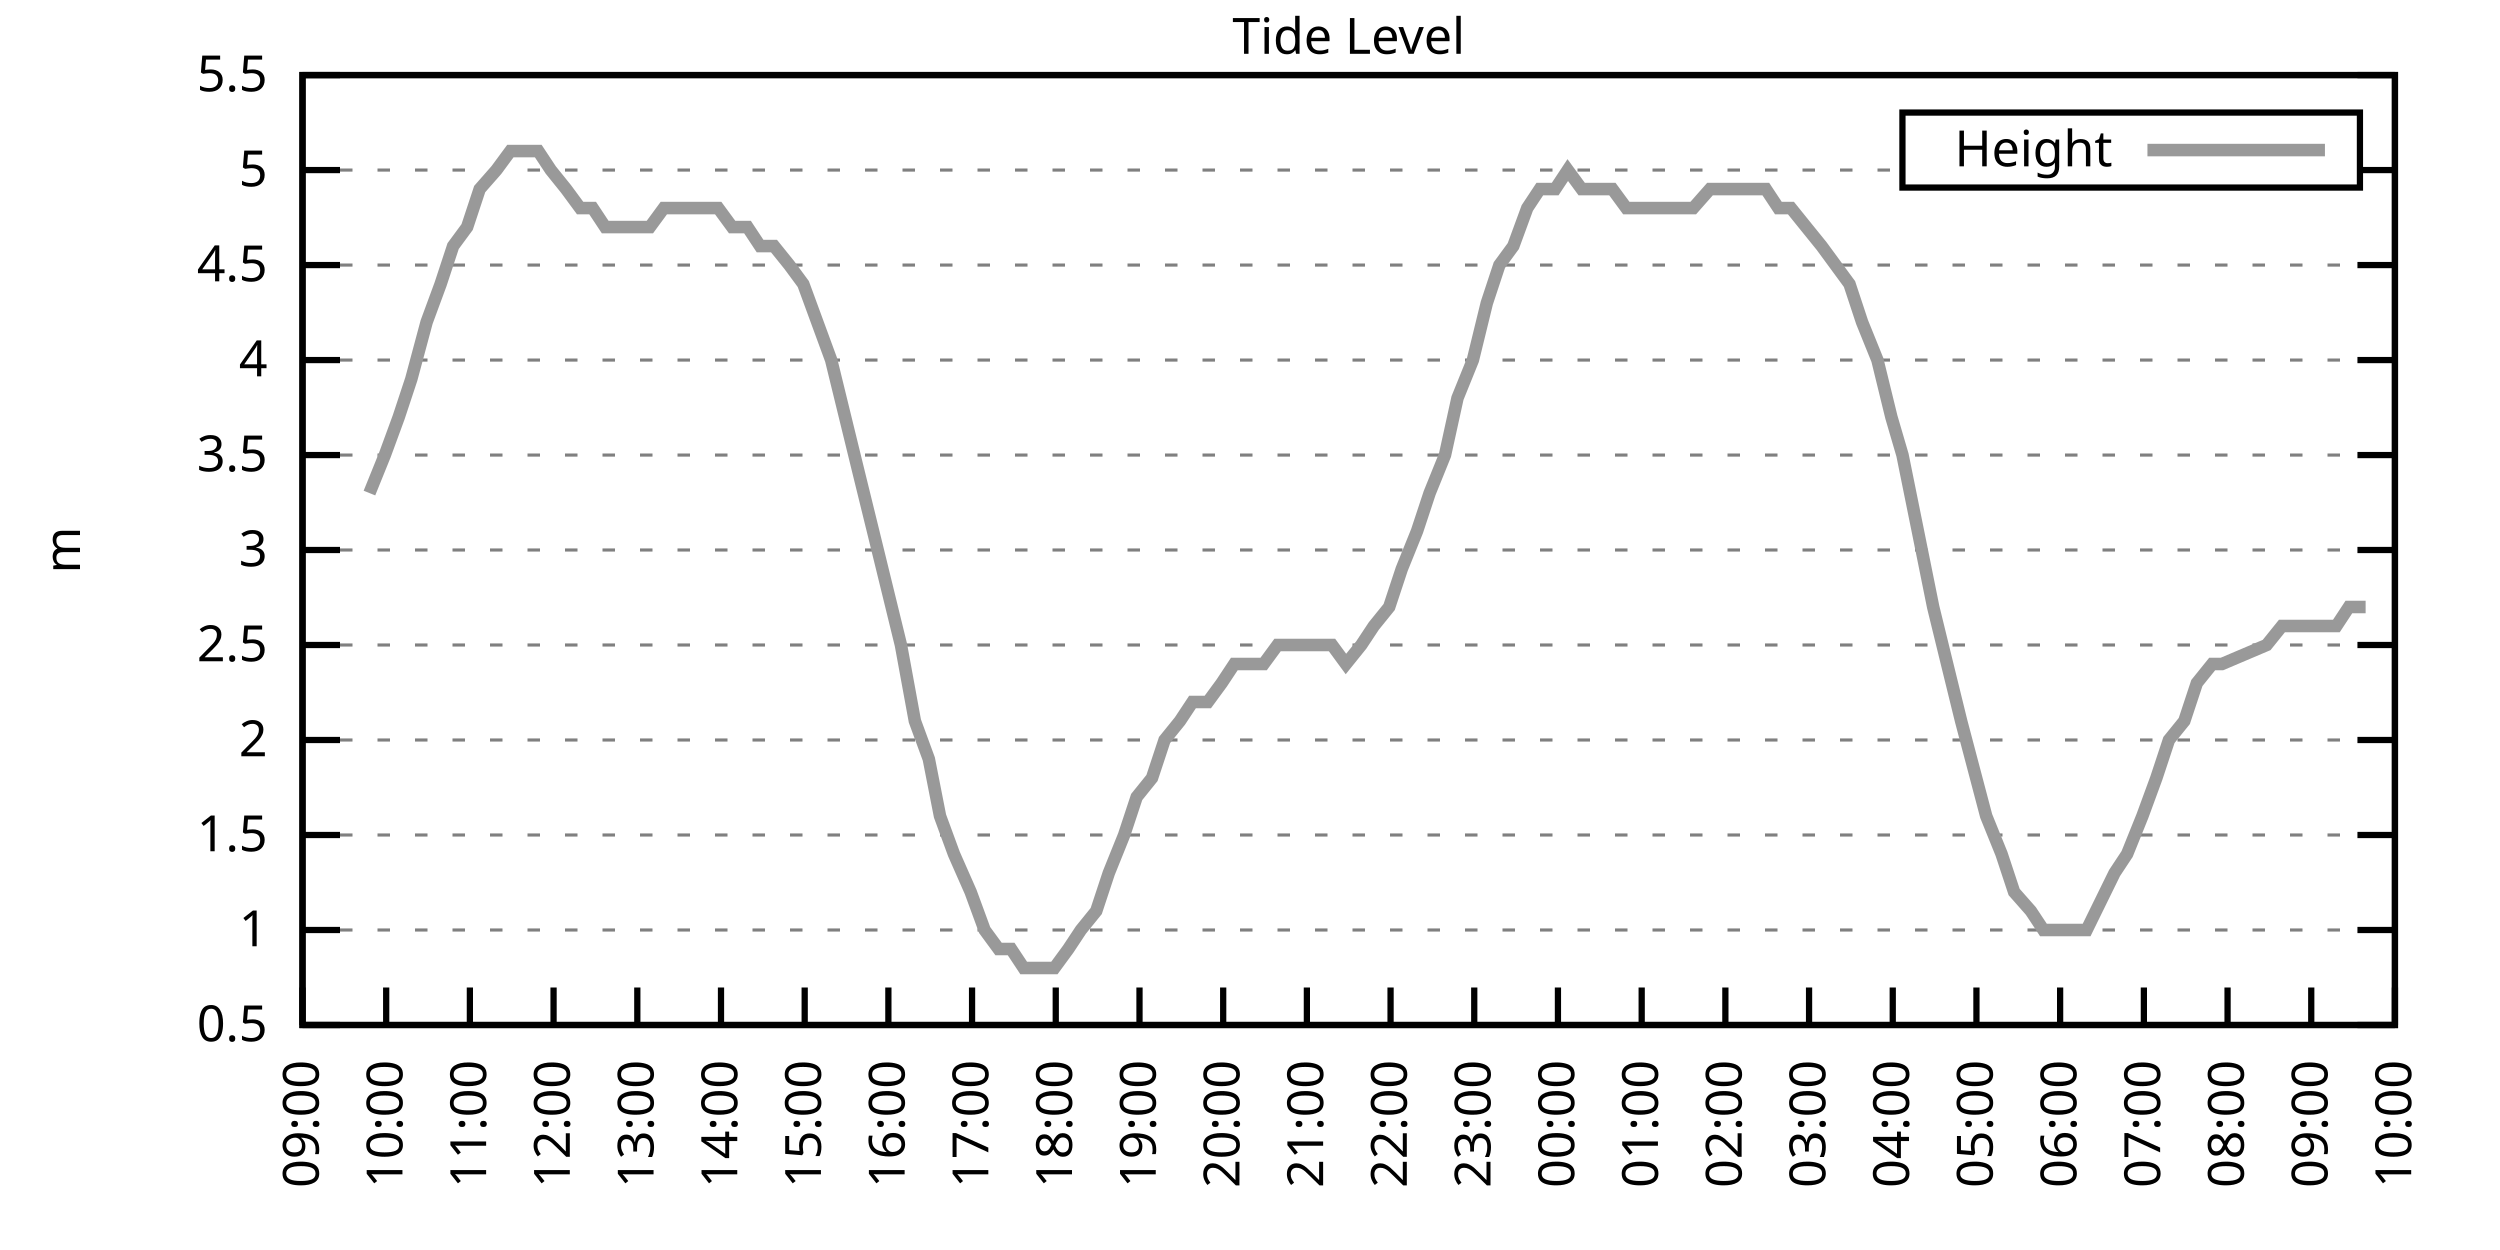
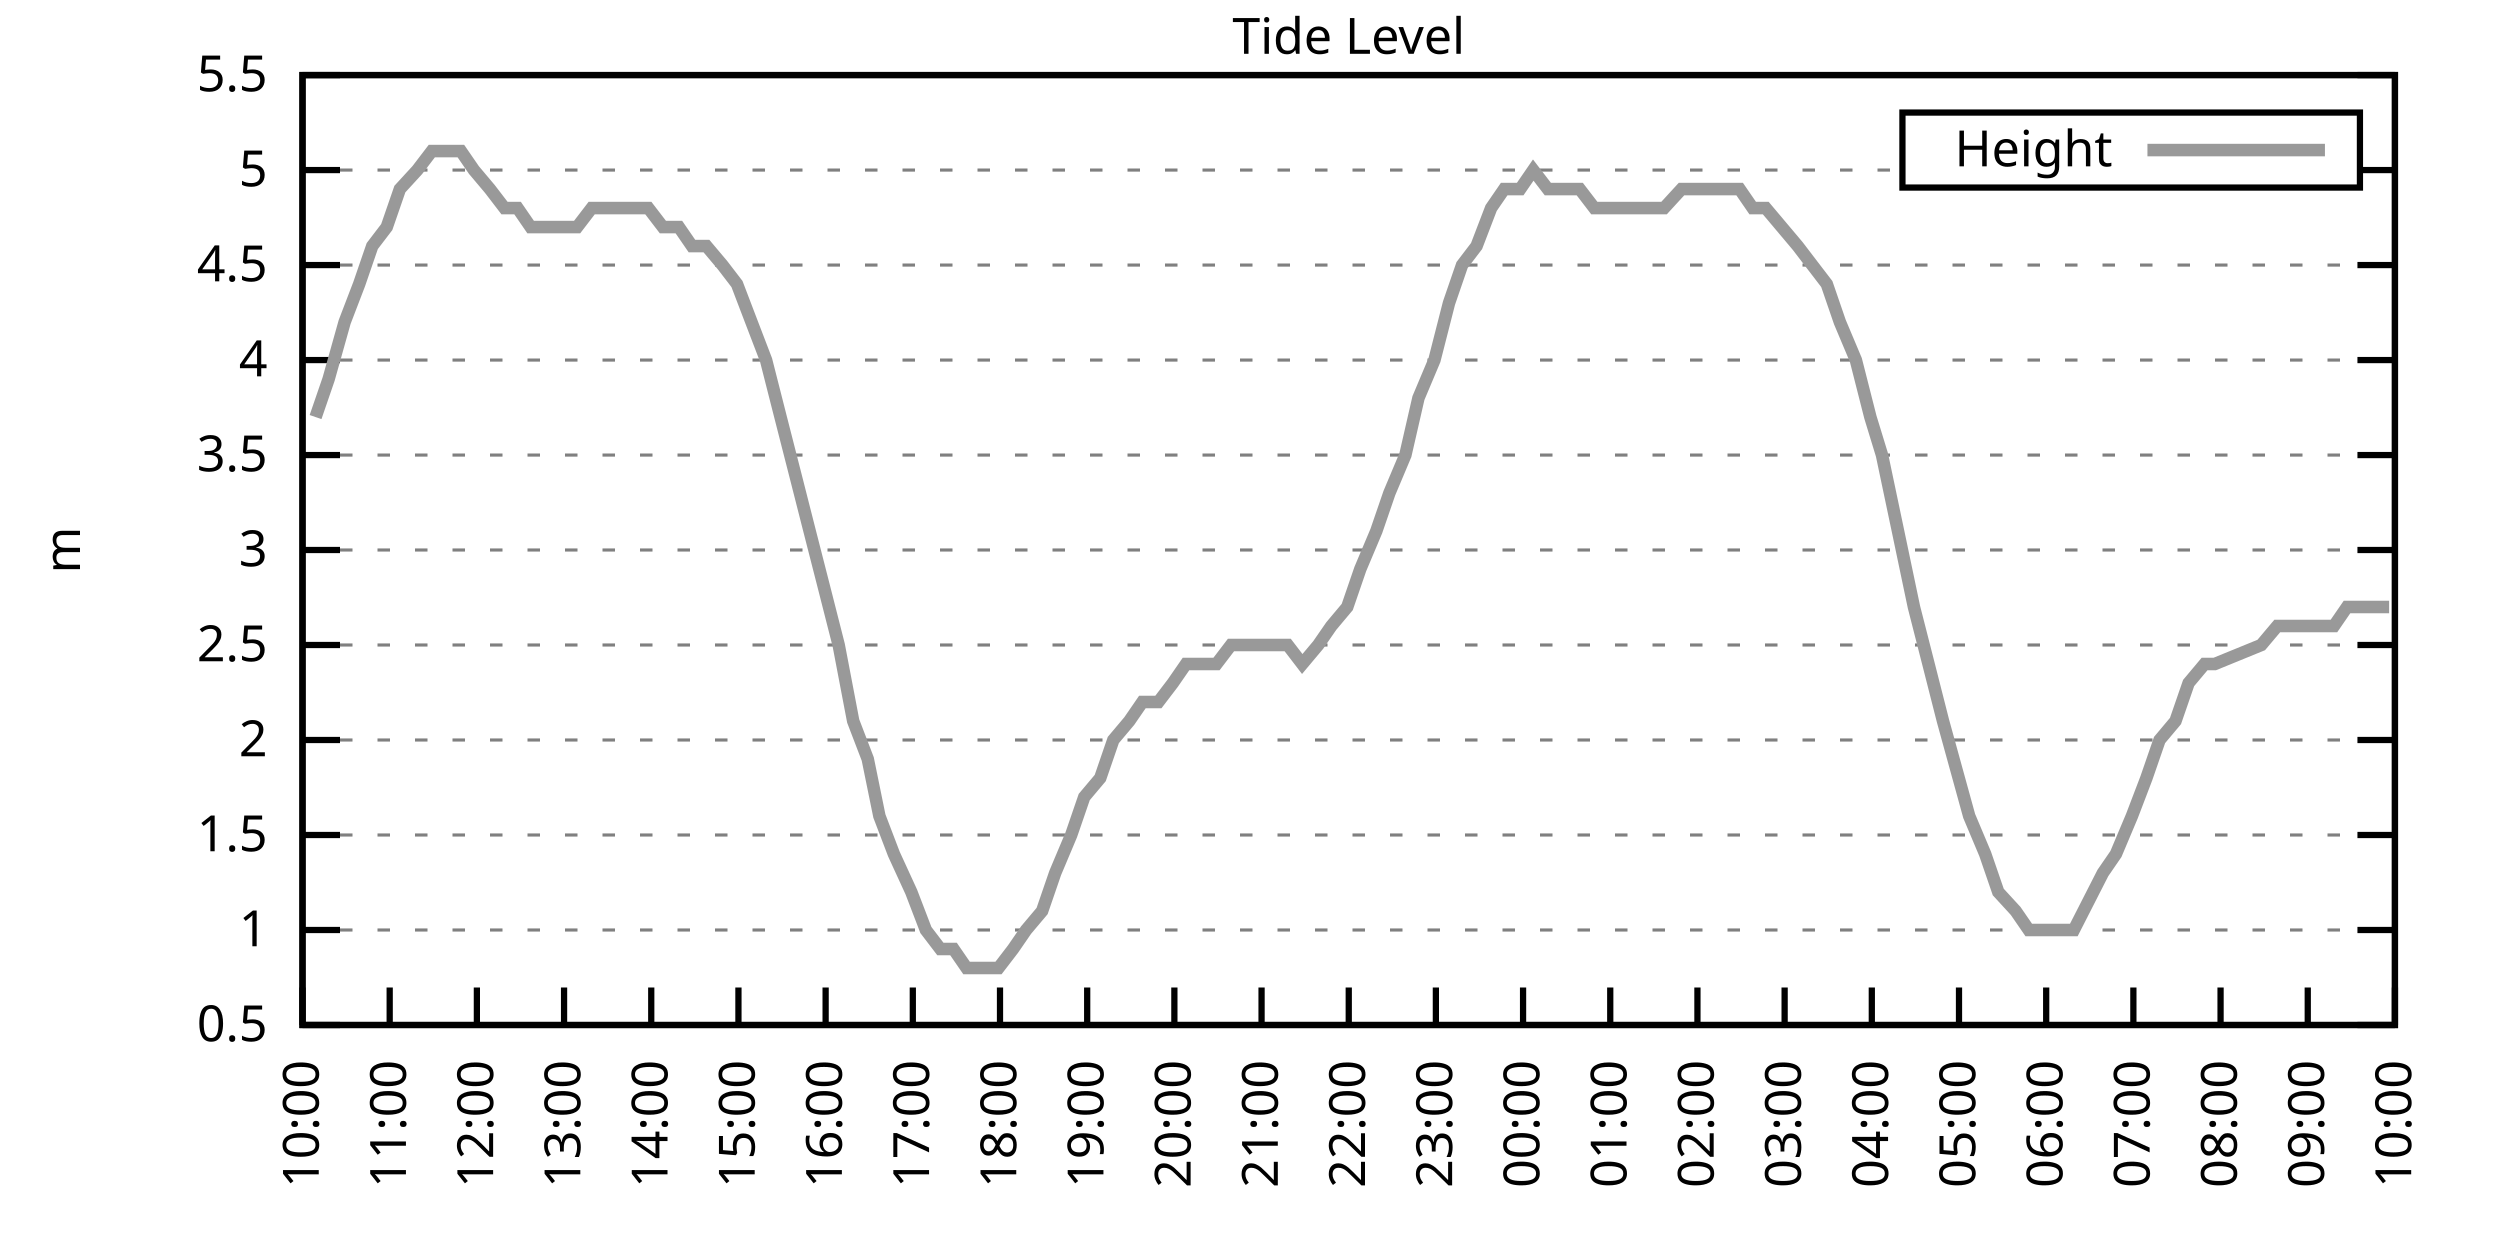
<svg xmlns="http://www.w3.org/2000/svg" xmlns:xlink="http://www.w3.org/1999/xlink" width="400" height="200" viewBox="0 0 400 200">
  <g id="gnuplot_canvas">
    <rect x="0" y="0" width="400" height="200" fill="none" />
    <defs>
      <circle id="gpDot" r="0.5" stroke-width="0.5" stroke="currentColor" />
      <path id="gpPt0" stroke-width="0.333" stroke="currentColor" d="M-1,0 h2 M0,-1 v2" />
      <path id="gpPt1" stroke-width="0.333" stroke="currentColor" d="M-1,-1 L1,1 M1,-1 L-1,1" />
      <path id="gpPt2" stroke-width="0.333" stroke="currentColor" d="M-1,0 L1,0 M0,-1 L0,1 M-1,-1 L1,1 M-1,1 L1,-1" />
      <rect id="gpPt3" stroke-width="0.333" stroke="currentColor" x="-1" y="-1" width="2" height="2" />
      <rect id="gpPt4" stroke-width="0.333" stroke="currentColor" fill="currentColor" x="-1" y="-1" width="2" height="2" />
      <circle id="gpPt5" stroke-width="0.333" stroke="currentColor" cx="0" cy="0" r="1" />
      <use xlink:href="#gpPt5" id="gpPt6" fill="currentColor" stroke="none" />
      <path id="gpPt7" stroke-width="0.333" stroke="currentColor" d="M0,-1.33 L-1.33,0.67 L1.33,0.67 z" />
      <use xlink:href="#gpPt7" id="gpPt8" fill="currentColor" stroke="none" />
      <use xlink:href="#gpPt7" id="gpPt9" stroke="currentColor" transform="rotate(180)" />
      <use xlink:href="#gpPt9" id="gpPt10" fill="currentColor" stroke="none" />
      <use xlink:href="#gpPt3" id="gpPt11" stroke="currentColor" transform="rotate(45)" />
      <use xlink:href="#gpPt11" id="gpPt12" fill="currentColor" stroke="none" />
      <path id="gpPt13" stroke-width="0.333" stroke="currentColor" d="M0,1.330 L1.265,0.411 L0.782,-1.067 L-0.782,-1.076 L-1.265,0.411 z" />
      <use xlink:href="#gpPt13" id="gpPt14" fill="currentColor" stroke="none" />
      <filter id="textbox" filterUnits="objectBoundingBox" x="0" y="0" height="1" width="1">
        <feFlood flood-color="white" flood-opacity="1" result="bgnd" />
        <feComposite in="SourceGraphic" in2="bgnd" operator="atop" />
      </filter>
      <filter id="greybox" filterUnits="objectBoundingBox" x="0" y="0" height="1" width="1">
        <feFlood flood-color="lightgrey" flood-opacity="1" result="grey" />
        <feComposite in="SourceGraphic" in2="grey" operator="atop" />
      </filter>
    </defs>
    <g fill="none" color="white" stroke="currentColor" stroke-width="1.00" stroke-linecap="butt" stroke-linejoin="miter">
</g>
    <g fill="none" color="black" stroke="currentColor" stroke-width="1.00" stroke-linecap="butt" stroke-linejoin="miter">
      <g stroke="none" shape-rendering="crispEdges">
        <polygon fill="rgb(255, 255, 255)" points="48.40,164.00 383.18,164.00 383.18,12.02 48.40,12.02 " />
      </g>
    </g>
    <g fill="none" color="black" stroke="currentColor" stroke-width="1.00" stroke-linecap="butt" stroke-linejoin="miter">
</g>
    <g fill="none" color="black" stroke="black" stroke-width="0.50" stroke-linecap="butt" stroke-linejoin="miter">
</g>
    <g fill="none" color="gray" stroke="currentColor" stroke-width="0.50" stroke-linecap="butt" stroke-linejoin="miter">
      <path stroke="gray" stroke-dasharray="2,4" class="gridline" d="M48.40,164.00 L383.19,164.00  " />
    </g>
    <g fill="none" color="gray" stroke="gray" stroke-width="1.00" stroke-linecap="butt" stroke-linejoin="miter">
</g>
    <g fill="none" color="black" stroke="currentColor" stroke-width="1.00" stroke-linecap="butt" stroke-linejoin="miter">
      <path stroke="black" d="M48.40,164.00 L54.40,164.00 M383.19,164.00 L377.19,164.00  " />
      <g transform="translate(42.80,166.60)" stroke="none" fill="black" font-family="Sans" font-size="8.00" text-anchor="end">
        <text>
          <tspan font-family="Sans"> 0.5</tspan>
        </text>
      </g>
    </g>
    <g fill="none" color="black" stroke="currentColor" stroke-width="1.00" stroke-linecap="butt" stroke-linejoin="miter">
</g>
    <g fill="none" color="black" stroke="black" stroke-width="0.50" stroke-linecap="butt" stroke-linejoin="miter">
</g>
    <g fill="none" color="gray" stroke="currentColor" stroke-width="0.50" stroke-linecap="butt" stroke-linejoin="miter">
      <path stroke="gray" stroke-dasharray="2,4" class="gridline" d="M48.40,148.80 L383.19,148.80  " />
    </g>
    <g fill="none" color="gray" stroke="gray" stroke-width="1.00" stroke-linecap="butt" stroke-linejoin="miter">
</g>
    <g fill="none" color="black" stroke="currentColor" stroke-width="1.00" stroke-linecap="butt" stroke-linejoin="miter">
      <path stroke="black" d="M48.40,148.80 L54.40,148.80 M383.19,148.80 L377.19,148.80  " />
      <g transform="translate(42.80,151.40)" stroke="none" fill="black" font-family="Sans" font-size="8.00" text-anchor="end">
        <text>
          <tspan font-family="Sans"> 1</tspan>
        </text>
      </g>
    </g>
    <g fill="none" color="black" stroke="currentColor" stroke-width="1.00" stroke-linecap="butt" stroke-linejoin="miter">
</g>
    <g fill="none" color="black" stroke="black" stroke-width="0.50" stroke-linecap="butt" stroke-linejoin="miter">
</g>
    <g fill="none" color="gray" stroke="currentColor" stroke-width="0.50" stroke-linecap="butt" stroke-linejoin="miter">
      <path stroke="gray" stroke-dasharray="2,4" class="gridline" d="M48.40,133.60 L383.19,133.60  " />
    </g>
    <g fill="none" color="gray" stroke="gray" stroke-width="1.00" stroke-linecap="butt" stroke-linejoin="miter">
</g>
    <g fill="none" color="black" stroke="currentColor" stroke-width="1.00" stroke-linecap="butt" stroke-linejoin="miter">
      <path stroke="black" d="M48.40,133.60 L54.40,133.60 M383.19,133.60 L377.19,133.60  " />
      <g transform="translate(42.80,136.20)" stroke="none" fill="black" font-family="Sans" font-size="8.00" text-anchor="end">
        <text>
          <tspan font-family="Sans"> 1.5</tspan>
        </text>
      </g>
    </g>
    <g fill="none" color="black" stroke="currentColor" stroke-width="1.00" stroke-linecap="butt" stroke-linejoin="miter">
</g>
    <g fill="none" color="black" stroke="black" stroke-width="0.50" stroke-linecap="butt" stroke-linejoin="miter">
</g>
    <g fill="none" color="gray" stroke="currentColor" stroke-width="0.50" stroke-linecap="butt" stroke-linejoin="miter">
      <path stroke="gray" stroke-dasharray="2,4" class="gridline" d="M48.40,118.40 L383.19,118.40  " />
    </g>
    <g fill="none" color="gray" stroke="gray" stroke-width="1.00" stroke-linecap="butt" stroke-linejoin="miter">
</g>
    <g fill="none" color="black" stroke="currentColor" stroke-width="1.00" stroke-linecap="butt" stroke-linejoin="miter">
      <path stroke="black" d="M48.40,118.40 L54.40,118.40 M383.19,118.40 L377.19,118.40  " />
      <g transform="translate(42.80,121.00)" stroke="none" fill="black" font-family="Sans" font-size="8.00" text-anchor="end">
        <text>
          <tspan font-family="Sans"> 2</tspan>
        </text>
      </g>
    </g>
    <g fill="none" color="black" stroke="currentColor" stroke-width="1.00" stroke-linecap="butt" stroke-linejoin="miter">
</g>
    <g fill="none" color="black" stroke="black" stroke-width="0.50" stroke-linecap="butt" stroke-linejoin="miter">
</g>
    <g fill="none" color="gray" stroke="currentColor" stroke-width="0.50" stroke-linecap="butt" stroke-linejoin="miter">
      <path stroke="gray" stroke-dasharray="2,4" class="gridline" d="M48.40,103.20 L383.19,103.20  " />
    </g>
    <g fill="none" color="gray" stroke="gray" stroke-width="1.00" stroke-linecap="butt" stroke-linejoin="miter">
</g>
    <g fill="none" color="black" stroke="currentColor" stroke-width="1.00" stroke-linecap="butt" stroke-linejoin="miter">
      <path stroke="black" d="M48.40,103.20 L54.40,103.20 M383.19,103.20 L377.19,103.20  " />
      <g transform="translate(42.80,105.80)" stroke="none" fill="black" font-family="Sans" font-size="8.00" text-anchor="end">
        <text>
          <tspan font-family="Sans"> 2.5</tspan>
        </text>
      </g>
    </g>
    <g fill="none" color="black" stroke="currentColor" stroke-width="1.00" stroke-linecap="butt" stroke-linejoin="miter">
</g>
    <g fill="none" color="black" stroke="black" stroke-width="0.50" stroke-linecap="butt" stroke-linejoin="miter">
</g>
    <g fill="none" color="gray" stroke="currentColor" stroke-width="0.50" stroke-linecap="butt" stroke-linejoin="miter">
      <path stroke="gray" stroke-dasharray="2,4" class="gridline" d="M48.40,88.00 L383.19,88.00  " />
    </g>
    <g fill="none" color="gray" stroke="gray" stroke-width="1.00" stroke-linecap="butt" stroke-linejoin="miter">
</g>
    <g fill="none" color="black" stroke="currentColor" stroke-width="1.00" stroke-linecap="butt" stroke-linejoin="miter">
      <path stroke="black" d="M48.40,88.00 L54.40,88.00 M383.19,88.00 L377.19,88.00  " />
      <g transform="translate(42.80,90.60)" stroke="none" fill="black" font-family="Sans" font-size="8.00" text-anchor="end">
        <text>
          <tspan font-family="Sans"> 3</tspan>
        </text>
      </g>
    </g>
    <g fill="none" color="black" stroke="currentColor" stroke-width="1.00" stroke-linecap="butt" stroke-linejoin="miter">
</g>
    <g fill="none" color="black" stroke="black" stroke-width="0.50" stroke-linecap="butt" stroke-linejoin="miter">
</g>
    <g fill="none" color="gray" stroke="currentColor" stroke-width="0.50" stroke-linecap="butt" stroke-linejoin="miter">
      <path stroke="gray" stroke-dasharray="2,4" class="gridline" d="M48.40,72.81 L383.19,72.81  " />
    </g>
    <g fill="none" color="gray" stroke="gray" stroke-width="1.00" stroke-linecap="butt" stroke-linejoin="miter">
</g>
    <g fill="none" color="black" stroke="currentColor" stroke-width="1.00" stroke-linecap="butt" stroke-linejoin="miter">
      <path stroke="black" d="M48.40,72.81 L54.40,72.81 M383.19,72.81 L377.19,72.81  " />
      <g transform="translate(42.80,75.41)" stroke="none" fill="black" font-family="Sans" font-size="8.00" text-anchor="end">
        <text>
          <tspan font-family="Sans"> 3.5</tspan>
        </text>
      </g>
    </g>
    <g fill="none" color="black" stroke="currentColor" stroke-width="1.00" stroke-linecap="butt" stroke-linejoin="miter">
</g>
    <g fill="none" color="black" stroke="black" stroke-width="0.50" stroke-linecap="butt" stroke-linejoin="miter">
</g>
    <g fill="none" color="gray" stroke="currentColor" stroke-width="0.50" stroke-linecap="butt" stroke-linejoin="miter">
      <path stroke="gray" stroke-dasharray="2,4" class="gridline" d="M48.40,57.61 L383.19,57.61  " />
    </g>
    <g fill="none" color="gray" stroke="gray" stroke-width="1.00" stroke-linecap="butt" stroke-linejoin="miter">
</g>
    <g fill="none" color="black" stroke="currentColor" stroke-width="1.00" stroke-linecap="butt" stroke-linejoin="miter">
      <path stroke="black" d="M48.40,57.61 L54.40,57.61 M383.19,57.61 L377.19,57.61  " />
      <g transform="translate(42.80,60.21)" stroke="none" fill="black" font-family="Sans" font-size="8.00" text-anchor="end">
        <text>
          <tspan font-family="Sans"> 4</tspan>
        </text>
      </g>
    </g>
    <g fill="none" color="black" stroke="currentColor" stroke-width="1.00" stroke-linecap="butt" stroke-linejoin="miter">
</g>
    <g fill="none" color="black" stroke="black" stroke-width="0.50" stroke-linecap="butt" stroke-linejoin="miter">
</g>
    <g fill="none" color="gray" stroke="currentColor" stroke-width="0.50" stroke-linecap="butt" stroke-linejoin="miter">
      <path stroke="gray" stroke-dasharray="2,4" class="gridline" d="M48.40,42.41 L383.19,42.41  " />
    </g>
    <g fill="none" color="gray" stroke="gray" stroke-width="1.00" stroke-linecap="butt" stroke-linejoin="miter">
</g>
    <g fill="none" color="black" stroke="currentColor" stroke-width="1.00" stroke-linecap="butt" stroke-linejoin="miter">
      <path stroke="black" d="M48.40,42.41 L54.40,42.41 M383.19,42.41 L377.19,42.41  " />
      <g transform="translate(42.80,45.01)" stroke="none" fill="black" font-family="Sans" font-size="8.00" text-anchor="end">
        <text>
          <tspan font-family="Sans"> 4.5</tspan>
        </text>
      </g>
    </g>
    <g fill="none" color="black" stroke="currentColor" stroke-width="1.00" stroke-linecap="butt" stroke-linejoin="miter">
</g>
    <g fill="none" color="black" stroke="black" stroke-width="0.50" stroke-linecap="butt" stroke-linejoin="miter">
</g>
    <g fill="none" color="gray" stroke="currentColor" stroke-width="0.50" stroke-linecap="butt" stroke-linejoin="miter">
      <path stroke="gray" stroke-dasharray="2,4" class="gridline" d="M48.40,27.21 L304.39,27.21 M377.59,27.21 L383.19,27.21  " />
    </g>
    <g fill="none" color="gray" stroke="gray" stroke-width="1.00" stroke-linecap="butt" stroke-linejoin="miter">
</g>
    <g fill="none" color="black" stroke="currentColor" stroke-width="1.00" stroke-linecap="butt" stroke-linejoin="miter">
      <path stroke="black" d="M48.40,27.21 L54.40,27.21 M383.19,27.21 L377.19,27.21  " />
      <g transform="translate(42.80,29.81)" stroke="none" fill="black" font-family="Sans" font-size="8.00" text-anchor="end">
        <text>
          <tspan font-family="Sans"> 5</tspan>
        </text>
      </g>
    </g>
    <g fill="none" color="black" stroke="currentColor" stroke-width="1.00" stroke-linecap="butt" stroke-linejoin="miter">
</g>
    <g fill="none" color="black" stroke="black" stroke-width="0.50" stroke-linecap="butt" stroke-linejoin="miter">
</g>
    <g fill="none" color="gray" stroke="currentColor" stroke-width="0.50" stroke-linecap="butt" stroke-linejoin="miter">
      <path stroke="gray" stroke-dasharray="2,4" class="gridline" d="M48.40,12.01 L383.19,12.01  " />
    </g>
    <g fill="none" color="gray" stroke="gray" stroke-width="1.00" stroke-linecap="butt" stroke-linejoin="miter">
</g>
    <g fill="none" color="black" stroke="currentColor" stroke-width="1.00" stroke-linecap="butt" stroke-linejoin="miter">
      <path stroke="black" d="M48.40,12.01 L54.40,12.01 M383.19,12.01 L377.19,12.01  " />
      <g transform="translate(42.80,14.61)" stroke="none" fill="black" font-family="Sans" font-size="8.00" text-anchor="end">
        <text>
          <tspan font-family="Sans"> 5.5</tspan>
        </text>
      </g>
    </g>
    <g fill="none" color="black" stroke="currentColor" stroke-width="1.00" stroke-linecap="butt" stroke-linejoin="miter">
      <path stroke="black" d="M48.40,164.00 L48.40,158.00  " />
      <g transform="translate(51.00,169.60) rotate(270.00)" stroke="none" fill="black" font-family="Sans" font-size="8.00" text-anchor="end">
        <text>
-           <tspan font-family="Sans">09:00</tspan>
-         </text>
-       </g>
-     </g>
-     <g fill="none" color="black" stroke="currentColor" stroke-width="1.00" stroke-linecap="butt" stroke-linejoin="miter">
-       <path stroke="black" d="M61.79,164.00 L61.79,158.00  " />
-       <g transform="translate(64.39,169.60) rotate(270.00)" stroke="none" fill="black" font-family="Sans" font-size="8.00" text-anchor="end">
-         <text>
          <tspan font-family="Sans">10:00</tspan>
        </text>
      </g>
    </g>
    <g fill="none" color="black" stroke="currentColor" stroke-width="1.00" stroke-linecap="butt" stroke-linejoin="miter">
-       <path stroke="black" d="M75.18,164.00 L75.18,158.00  " />
-       <g transform="translate(77.78,169.60) rotate(270.00)" stroke="none" fill="black" font-family="Sans" font-size="8.00" text-anchor="end">
+       <path stroke="black" d="M62.35,164.00 L62.35,158.00  " />
+       <g transform="translate(64.95,169.60) rotate(270.00)" stroke="none" fill="black" font-family="Sans" font-size="8.00" text-anchor="end">
        <text>
          <tspan font-family="Sans">11:00</tspan>
        </text>
      </g>
    </g>
    <g fill="none" color="black" stroke="currentColor" stroke-width="1.00" stroke-linecap="butt" stroke-linejoin="miter">
-       <path stroke="black" d="M88.57,164.00 L88.57,158.00  " />
-       <g transform="translate(91.17,169.60) rotate(270.00)" stroke="none" fill="black" font-family="Sans" font-size="8.00" text-anchor="end">
+       <path stroke="black" d="M76.30,164.00 L76.30,158.00  " />
+       <g transform="translate(78.90,169.60) rotate(270.00)" stroke="none" fill="black" font-family="Sans" font-size="8.00" text-anchor="end">
        <text>
          <tspan font-family="Sans">12:00</tspan>
        </text>
      </g>
    </g>
    <g fill="none" color="black" stroke="currentColor" stroke-width="1.00" stroke-linecap="butt" stroke-linejoin="miter">
-       <path stroke="black" d="M101.97,164.00 L101.97,158.00  " />
-       <g transform="translate(104.57,169.60) rotate(270.00)" stroke="none" fill="black" font-family="Sans" font-size="8.00" text-anchor="end">
+       <path stroke="black" d="M90.25,164.00 L90.25,158.00  " />
+       <g transform="translate(92.85,169.60) rotate(270.00)" stroke="none" fill="black" font-family="Sans" font-size="8.00" text-anchor="end">
        <text>
          <tspan font-family="Sans">13:00</tspan>
        </text>
      </g>
    </g>
    <g fill="none" color="black" stroke="currentColor" stroke-width="1.00" stroke-linecap="butt" stroke-linejoin="miter">
-       <path stroke="black" d="M115.36,164.00 L115.36,158.00  " />
-       <g transform="translate(117.96,169.60) rotate(270.00)" stroke="none" fill="black" font-family="Sans" font-size="8.00" text-anchor="end">
+       <path stroke="black" d="M104.20,164.00 L104.20,158.00  " />
+       <g transform="translate(106.80,169.60) rotate(270.00)" stroke="none" fill="black" font-family="Sans" font-size="8.00" text-anchor="end">
        <text>
          <tspan font-family="Sans">14:00</tspan>
        </text>
      </g>
    </g>
    <g fill="none" color="black" stroke="currentColor" stroke-width="1.00" stroke-linecap="butt" stroke-linejoin="miter">
-       <path stroke="black" d="M128.75,164.00 L128.75,158.00  " />
-       <g transform="translate(131.35,169.60) rotate(270.00)" stroke="none" fill="black" font-family="Sans" font-size="8.00" text-anchor="end">
+       <path stroke="black" d="M118.15,164.00 L118.15,158.00  " />
+       <g transform="translate(120.75,169.60) rotate(270.00)" stroke="none" fill="black" font-family="Sans" font-size="8.00" text-anchor="end">
        <text>
          <tspan font-family="Sans">15:00</tspan>
        </text>
      </g>
    </g>
    <g fill="none" color="black" stroke="currentColor" stroke-width="1.00" stroke-linecap="butt" stroke-linejoin="miter">
-       <path stroke="black" d="M142.14,164.00 L142.14,158.00  " />
-       <g transform="translate(144.74,169.60) rotate(270.00)" stroke="none" fill="black" font-family="Sans" font-size="8.00" text-anchor="end">
+       <path stroke="black" d="M132.10,164.00 L132.10,158.00  " />
+       <g transform="translate(134.70,169.60) rotate(270.00)" stroke="none" fill="black" font-family="Sans" font-size="8.00" text-anchor="end">
        <text>
          <tspan font-family="Sans">16:00</tspan>
        </text>
      </g>
    </g>
    <g fill="none" color="black" stroke="currentColor" stroke-width="1.00" stroke-linecap="butt" stroke-linejoin="miter">
-       <path stroke="black" d="M155.53,164.00 L155.53,158.00  " />
-       <g transform="translate(158.13,169.60) rotate(270.00)" stroke="none" fill="black" font-family="Sans" font-size="8.00" text-anchor="end">
+       <path stroke="black" d="M146.05,164.00 L146.05,158.00  " />
+       <g transform="translate(148.65,169.60) rotate(270.00)" stroke="none" fill="black" font-family="Sans" font-size="8.00" text-anchor="end">
        <text>
          <tspan font-family="Sans">17:00</tspan>
        </text>
      </g>
    </g>
    <g fill="none" color="black" stroke="currentColor" stroke-width="1.00" stroke-linecap="butt" stroke-linejoin="miter">
-       <path stroke="black" d="M168.92,164.00 L168.92,158.00  " />
-       <g transform="translate(171.52,169.60) rotate(270.00)" stroke="none" fill="black" font-family="Sans" font-size="8.00" text-anchor="end">
+       <path stroke="black" d="M160.00,164.00 L160.00,158.00  " />
+       <g transform="translate(162.60,169.60) rotate(270.00)" stroke="none" fill="black" font-family="Sans" font-size="8.00" text-anchor="end">
        <text>
          <tspan font-family="Sans">18:00</tspan>
        </text>
      </g>
    </g>
    <g fill="none" color="black" stroke="currentColor" stroke-width="1.00" stroke-linecap="butt" stroke-linejoin="miter">
-       <path stroke="black" d="M182.32,164.00 L182.32,158.00  " />
-       <g transform="translate(184.92,169.60) rotate(270.00)" stroke="none" fill="black" font-family="Sans" font-size="8.00" text-anchor="end">
+       <path stroke="black" d="M173.95,164.00 L173.95,158.00  " />
+       <g transform="translate(176.55,169.60) rotate(270.00)" stroke="none" fill="black" font-family="Sans" font-size="8.00" text-anchor="end">
        <text>
          <tspan font-family="Sans">19:00</tspan>
        </text>
      </g>
    </g>
    <g fill="none" color="black" stroke="currentColor" stroke-width="1.00" stroke-linecap="butt" stroke-linejoin="miter">
-       <path stroke="black" d="M195.71,164.00 L195.71,158.00  " />
-       <g transform="translate(198.31,169.60) rotate(270.00)" stroke="none" fill="black" font-family="Sans" font-size="8.00" text-anchor="end">
+       <path stroke="black" d="M187.90,164.00 L187.90,158.00  " />
+       <g transform="translate(190.50,169.60) rotate(270.00)" stroke="none" fill="black" font-family="Sans" font-size="8.00" text-anchor="end">
        <text>
          <tspan font-family="Sans">20:00</tspan>
        </text>
      </g>
    </g>
    <g fill="none" color="black" stroke="currentColor" stroke-width="1.00" stroke-linecap="butt" stroke-linejoin="miter">
-       <path stroke="black" d="M209.10,164.00 L209.10,158.00  " />
-       <g transform="translate(211.70,169.60) rotate(270.00)" stroke="none" fill="black" font-family="Sans" font-size="8.00" text-anchor="end">
+       <path stroke="black" d="M201.85,164.00 L201.85,158.00  " />
+       <g transform="translate(204.45,169.60) rotate(270.00)" stroke="none" fill="black" font-family="Sans" font-size="8.00" text-anchor="end">
        <text>
          <tspan font-family="Sans">21:00</tspan>
        </text>
      </g>
    </g>
    <g fill="none" color="black" stroke="currentColor" stroke-width="1.00" stroke-linecap="butt" stroke-linejoin="miter">
-       <path stroke="black" d="M222.49,164.00 L222.49,158.00  " />
-       <g transform="translate(225.09,169.60) rotate(270.00)" stroke="none" fill="black" font-family="Sans" font-size="8.00" text-anchor="end">
+       <path stroke="black" d="M215.80,164.00 L215.80,158.00  " />
+       <g transform="translate(218.40,169.60) rotate(270.00)" stroke="none" fill="black" font-family="Sans" font-size="8.00" text-anchor="end">
        <text>
          <tspan font-family="Sans">22:00</tspan>
        </text>
      </g>
    </g>
    <g fill="none" color="black" stroke="currentColor" stroke-width="1.00" stroke-linecap="butt" stroke-linejoin="miter">
-       <path stroke="black" d="M235.88,164.00 L235.88,158.00  " />
-       <g transform="translate(238.48,169.60) rotate(270.00)" stroke="none" fill="black" font-family="Sans" font-size="8.00" text-anchor="end">
+       <path stroke="black" d="M229.74,164.00 L229.74,158.00  " />
+       <g transform="translate(232.34,169.60) rotate(270.00)" stroke="none" fill="black" font-family="Sans" font-size="8.00" text-anchor="end">
        <text>
          <tspan font-family="Sans">23:00</tspan>
        </text>
      </g>
    </g>
    <g fill="none" color="black" stroke="currentColor" stroke-width="1.00" stroke-linecap="butt" stroke-linejoin="miter">
-       <path stroke="black" d="M249.27,164.00 L249.27,158.00  " />
-       <g transform="translate(251.87,169.60) rotate(270.00)" stroke="none" fill="black" font-family="Sans" font-size="8.00" text-anchor="end">
+       <path stroke="black" d="M243.69,164.00 L243.69,158.00  " />
+       <g transform="translate(246.29,169.60) rotate(270.00)" stroke="none" fill="black" font-family="Sans" font-size="8.00" text-anchor="end">
        <text>
          <tspan font-family="Sans">00:00</tspan>
        </text>
      </g>
    </g>
    <g fill="none" color="black" stroke="currentColor" stroke-width="1.00" stroke-linecap="butt" stroke-linejoin="miter">
-       <path stroke="black" d="M262.67,164.00 L262.67,158.00  " />
-       <g transform="translate(265.27,169.60) rotate(270.00)" stroke="none" fill="black" font-family="Sans" font-size="8.00" text-anchor="end">
+       <path stroke="black" d="M257.64,164.00 L257.64,158.00  " />
+       <g transform="translate(260.24,169.60) rotate(270.00)" stroke="none" fill="black" font-family="Sans" font-size="8.00" text-anchor="end">
        <text>
          <tspan font-family="Sans">01:00</tspan>
        </text>
      </g>
    </g>
    <g fill="none" color="black" stroke="currentColor" stroke-width="1.00" stroke-linecap="butt" stroke-linejoin="miter">
-       <path stroke="black" d="M276.06,164.00 L276.06,158.00  " />
-       <g transform="translate(278.66,169.60) rotate(270.00)" stroke="none" fill="black" font-family="Sans" font-size="8.00" text-anchor="end">
+       <path stroke="black" d="M271.59,164.00 L271.59,158.00  " />
+       <g transform="translate(274.19,169.60) rotate(270.00)" stroke="none" fill="black" font-family="Sans" font-size="8.00" text-anchor="end">
        <text>
          <tspan font-family="Sans">02:00</tspan>
        </text>
      </g>
    </g>
    <g fill="none" color="black" stroke="currentColor" stroke-width="1.00" stroke-linecap="butt" stroke-linejoin="miter">
-       <path stroke="black" d="M289.45,164.00 L289.45,158.00  " />
-       <g transform="translate(292.05,169.60) rotate(270.00)" stroke="none" fill="black" font-family="Sans" font-size="8.00" text-anchor="end">
+       <path stroke="black" d="M285.54,164.00 L285.54,158.00  " />
+       <g transform="translate(288.14,169.60) rotate(270.00)" stroke="none" fill="black" font-family="Sans" font-size="8.00" text-anchor="end">
        <text>
          <tspan font-family="Sans">03:00</tspan>
        </text>
      </g>
    </g>
    <g fill="none" color="black" stroke="currentColor" stroke-width="1.00" stroke-linecap="butt" stroke-linejoin="miter">
-       <path stroke="black" d="M302.84,164.00 L302.84,158.00  " />
-       <g transform="translate(305.44,169.60) rotate(270.00)" stroke="none" fill="black" font-family="Sans" font-size="8.00" text-anchor="end">
+       <path stroke="black" d="M299.49,164.00 L299.49,158.00  " />
+       <g transform="translate(302.09,169.60) rotate(270.00)" stroke="none" fill="black" font-family="Sans" font-size="8.00" text-anchor="end">
        <text>
          <tspan font-family="Sans">04:00</tspan>
        </text>
      </g>
    </g>
    <g fill="none" color="black" stroke="currentColor" stroke-width="1.00" stroke-linecap="butt" stroke-linejoin="miter">
-       <path stroke="black" d="M316.23,164.00 L316.23,158.00  " />
-       <g transform="translate(318.83,169.60) rotate(270.00)" stroke="none" fill="black" font-family="Sans" font-size="8.00" text-anchor="end">
+       <path stroke="black" d="M313.44,164.00 L313.44,158.00  " />
+       <g transform="translate(316.04,169.60) rotate(270.00)" stroke="none" fill="black" font-family="Sans" font-size="8.00" text-anchor="end">
        <text>
          <tspan font-family="Sans">05:00</tspan>
        </text>
      </g>
    </g>
    <g fill="none" color="black" stroke="currentColor" stroke-width="1.00" stroke-linecap="butt" stroke-linejoin="miter">
-       <path stroke="black" d="M329.62,164.00 L329.62,158.00  " />
-       <g transform="translate(332.22,169.60) rotate(270.00)" stroke="none" fill="black" font-family="Sans" font-size="8.00" text-anchor="end">
+       <path stroke="black" d="M327.39,164.00 L327.39,158.00  " />
+       <g transform="translate(329.99,169.60) rotate(270.00)" stroke="none" fill="black" font-family="Sans" font-size="8.00" text-anchor="end">
        <text>
          <tspan font-family="Sans">06:00</tspan>
        </text>
      </g>
    </g>
    <g fill="none" color="black" stroke="currentColor" stroke-width="1.00" stroke-linecap="butt" stroke-linejoin="miter">
-       <path stroke="black" d="M343.02,164.00 L343.02,158.00  " />
-       <g transform="translate(345.62,169.60) rotate(270.00)" stroke="none" fill="black" font-family="Sans" font-size="8.00" text-anchor="end">
+       <path stroke="black" d="M341.34,164.00 L341.34,158.00  " />
+       <g transform="translate(343.94,169.60) rotate(270.00)" stroke="none" fill="black" font-family="Sans" font-size="8.00" text-anchor="end">
        <text>
          <tspan font-family="Sans">07:00</tspan>
        </text>
      </g>
    </g>
    <g fill="none" color="black" stroke="currentColor" stroke-width="1.00" stroke-linecap="butt" stroke-linejoin="miter">
-       <path stroke="black" d="M356.41,164.00 L356.41,158.00  " />
-       <g transform="translate(359.01,169.60) rotate(270.00)" stroke="none" fill="black" font-family="Sans" font-size="8.00" text-anchor="end">
+       <path stroke="black" d="M355.29,164.00 L355.29,158.00  " />
+       <g transform="translate(357.89,169.60) rotate(270.00)" stroke="none" fill="black" font-family="Sans" font-size="8.00" text-anchor="end">
        <text>
          <tspan font-family="Sans">08:00</tspan>
        </text>
      </g>
    </g>
    <g fill="none" color="black" stroke="currentColor" stroke-width="1.00" stroke-linecap="butt" stroke-linejoin="miter">
-       <path stroke="black" d="M369.80,164.00 L369.80,158.00  " />
-       <g transform="translate(372.40,169.60) rotate(270.00)" stroke="none" fill="black" font-family="Sans" font-size="8.00" text-anchor="end">
+       <path stroke="black" d="M369.24,164.00 L369.24,158.00  " />
+       <g transform="translate(371.84,169.60) rotate(270.00)" stroke="none" fill="black" font-family="Sans" font-size="8.00" text-anchor="end">
        <text>
          <tspan font-family="Sans">09:00</tspan>
        </text>
      </g>
    </g>
    <g fill="none" color="black" stroke="currentColor" stroke-width="1.00" stroke-linecap="butt" stroke-linejoin="miter">
      <path stroke="black" d="M383.19,164.00 L383.19,158.00  " />
      <g transform="translate(385.79,169.60) rotate(270.00)" stroke="none" fill="black" font-family="Sans" font-size="8.00" text-anchor="end">
        <text>
          <tspan font-family="Sans">10:00</tspan>
        </text>
      </g>
    </g>
    <g fill="none" color="black" stroke="currentColor" stroke-width="1.00" stroke-linecap="butt" stroke-linejoin="miter">
</g>
    <g fill="none" color="black" stroke="currentColor" stroke-width="1.00" stroke-linecap="butt" stroke-linejoin="miter">
      <path stroke="black" d="M48.40,12.01 L48.40,164.00 L383.19,164.00 L383.19,12.01 L48.40,12.01 Z  " />
    </g>
    <g fill="none" color="black" stroke="currentColor" stroke-width="1.00" stroke-linecap="butt" stroke-linejoin="miter">
</g>
    <g fill="none" color="black" stroke="currentColor" stroke-width="1.00" stroke-linecap="butt" stroke-linejoin="miter">
      <path stroke="black" d="M304.39,30.01 L304.39,18.01 L377.59,18.01 L377.59,30.01 L304.39,30.01 Z  " />
    </g>
    <g id="Tide_level_plot_1">
      <g fill="none" color="white" stroke="black" stroke-width="2.00" stroke-linecap="butt" stroke-linejoin="miter">
</g>
      <g fill="none" color="black" stroke="currentColor" stroke-width="2.00" stroke-linecap="butt" stroke-linejoin="miter">
        <g transform="translate(337.99,26.61)" stroke="none" fill="black" font-family="Sans" font-size="8.00" text-anchor="end">
          <text>
            <tspan font-family="Sans">Height</tspan>
          </text>
        </g>
      </g>
      <g fill="none" color="black" stroke="currentColor" stroke-width="2.00" stroke-linecap="butt" stroke-linejoin="miter">
-         <path stroke="rgb(153, 153, 153)" d="M343.59,24.01 L371.99,24.01 M59.11,78.89 L61.57,72.81 L63.80,66.73 L65.81,60.65 L68.26,51.53 L70.50,45.45   L72.50,39.37 L74.74,36.33 L76.75,30.25 L79.42,27.21 L81.66,24.17 L83.89,24.17 L86.12,24.17 L88.13,27.21   L90.58,30.25 L92.82,33.29 L94.82,33.29 L96.83,36.33 L99.06,36.33 L101.74,36.33 L103.98,36.33 L106.21,33.29   L108.22,33.29 L110.67,33.29 L112.68,33.29 L114.91,33.29 L117.14,36.33 L119.60,36.33 L121.61,39.37 L123.84,39.37   L126.29,42.41 L128.53,45.45 L130.76,51.53 L132.99,57.61 L135.22,66.73 L137.45,75.85 L139.69,84.97 L141.92,94.08   L144.15,103.20 L146.38,115.36 L148.61,121.44 L150.40,130.56 L152.63,136.64 L155.31,142.72 L157.54,148.80 L159.77,151.84   L161.78,151.84 L163.79,154.88 L166.02,154.88 L168.70,154.88 L170.93,151.84 L172.94,148.80 L175.40,145.76 L177.41,139.68   L179.86,133.60 L181.87,127.52 L184.32,124.48 L186.33,118.40 L188.79,115.36 L190.80,112.32 L193.25,112.32 L195.48,109.28   L197.49,106.24 L199.73,106.24 L202.18,106.24 L204.41,103.20 L206.42,103.20 L208.88,103.20 L211.11,103.20 L213.12,103.20   L215.35,106.24 L217.80,103.20 L219.81,100.16 L222.27,97.12 L224.28,91.04 L226.73,84.97 L228.74,78.89 L231.20,72.81   L233.20,63.69 L235.66,57.61 L237.89,48.49 L239.90,42.41 L242.13,39.37 L244.36,33.29 L246.37,30.25 L248.83,30.25   L250.84,27.21 L253.07,30.25 L255.75,30.25 L257.98,30.25 L260.21,33.29 L262.00,33.29 L264.67,33.29 L266.46,33.29   L268.47,33.29 L270.92,33.29 L273.60,30.25 L275.83,30.25 L277.84,30.25 L280.07,30.25 L282.53,30.25 L284.54,33.29   L286.55,33.29 L289.00,36.33 L291.46,39.37 L293.69,42.41 L295.92,45.45 L297.93,51.53 L300.39,57.61 L302.62,66.73   L304.40,72.81 L306.86,84.97 L309.31,97.12 L311.54,106.24 L313.78,115.36 L317.79,130.56 L320.25,136.64 L322.26,142.72   L324.94,145.76 L326.95,148.80 L329.40,148.80 L331.41,148.80 L333.86,148.80 L338.33,139.68 L340.34,136.64 L342.79,130.56   L345.02,124.48 L347.03,118.40 L349.49,115.36 L351.50,109.28 L353.95,106.24 L355.51,106.24 L362.66,103.20 L365.11,100.16   L367.12,100.16 L369.13,100.16 L371.81,100.16 L373.82,100.16 L375.82,97.12 L378.50,97.12  " />
+         <path stroke="rgb(153, 153, 153)" d="M343.59,24.01 L371.99,24.01 M50.49,66.73 L52.58,60.65 L55.14,51.53 L57.47,45.45 L59.56,39.37 L61.88,36.33   L63.98,30.25 L66.77,27.21 L69.09,24.17 L71.42,24.17 L73.74,24.17 L75.83,27.21 L78.39,30.25 L80.72,33.29   L82.81,33.29 L84.90,36.33 L87.23,36.33 L90.02,36.33 L92.34,36.33 L94.67,33.29 L96.76,33.29 L99.32,33.29   L101.41,33.29 L103.73,33.29 L106.06,36.33 L108.62,36.33 L110.71,39.37 L113.03,39.37 L115.59,42.41 L117.92,45.45   L120.24,51.53 L122.57,57.61 L124.89,66.73 L127.22,75.85 L129.54,84.97 L131.87,94.08 L134.19,103.20 L136.51,115.36   L138.84,121.44 L140.70,130.56 L143.02,136.64 L145.81,142.72 L148.14,148.80 L150.46,151.84 L152.56,151.84 L154.65,154.88   L156.97,154.88 L159.76,154.88 L162.09,151.84 L164.18,148.80 L166.74,145.76 L168.83,139.68 L171.39,133.60 L173.48,127.52   L176.04,124.48 L178.13,118.40 L180.69,115.36 L182.78,112.32 L185.34,112.32 L187.66,109.28 L189.76,106.24 L192.08,106.24   L194.64,106.24 L196.96,103.20 L199.06,103.20 L201.61,103.20 L203.94,103.20 L206.03,103.20 L208.36,106.24 L210.91,103.20   L213.01,100.16 L215.56,97.12 L217.65,91.04 L220.21,84.97 L222.30,78.89 L224.86,72.81 L226.95,63.69 L229.51,57.61   L231.84,48.49 L233.93,42.41 L236.25,39.37 L238.58,33.29 L240.67,30.25 L243.23,30.25 L245.32,27.21 L247.65,30.25   L250.44,30.25 L252.76,30.25 L255.09,33.29 L256.95,33.29 L259.74,33.29 L261.60,33.29 L263.69,33.29 L266.25,33.29   L269.04,30.25 L271.36,30.25 L273.45,30.25 L275.78,30.25 L278.34,30.25 L280.43,33.29 L282.52,33.29 L285.08,36.33   L287.64,39.37 L289.96,42.41 L292.29,45.45 L294.38,51.53 L296.94,57.61 L299.26,66.73 L301.12,72.81 L303.68,84.97   L306.23,97.12 L308.56,106.24 L310.88,115.36 L315.07,130.56 L317.63,136.64 L319.72,142.72 L322.51,145.76 L324.60,148.80   L327.16,148.80 L329.25,148.80 L331.81,148.80 L336.46,139.68 L338.55,136.64 L341.11,130.56 L343.43,124.48 L345.53,118.40   L348.08,115.36 L350.18,109.28 L352.73,106.24 L354.36,106.24 L361.80,103.20 L364.36,100.16 L366.45,100.16 L368.54,100.16   L371.33,100.16 L373.43,100.16 L375.52,97.12 L378.31,97.12 L380.63,97.12 L382.26,97.12  " />
      </g>
    </g>
    <g fill="none" color="black" stroke="currentColor" stroke-width="2.00" stroke-linecap="butt" stroke-linejoin="miter">
</g>
    <g fill="none" color="black" stroke="black" stroke-width="1.00" stroke-linecap="butt" stroke-linejoin="miter">
</g>
    <g fill="none" color="black" stroke="currentColor" stroke-width="1.00" stroke-linecap="butt" stroke-linejoin="miter">
      <path stroke="black" d="M48.40,12.01 L48.40,164.00 L383.19,164.00 L383.19,12.01 L48.40,12.01 Z  " />
      <g transform="translate(12.80,88.01) rotate(270.00)" stroke="none" fill="black" font-family="Sans" font-size="8.00" text-anchor="middle">
        <text>
          <tspan font-family="Sans">m</tspan>
        </text>
      </g>
    </g>
    <g fill="none" color="black" stroke="currentColor" stroke-width="1.00" stroke-linecap="butt" stroke-linejoin="miter">
</g>
    <g fill="none" color="black" stroke="currentColor" stroke-width="1.00" stroke-linecap="butt" stroke-linejoin="miter">
      <g transform="translate(215.79,8.61)" stroke="none" fill="black" font-family="Sans" font-size="8.00" text-anchor="middle">
        <text>
          <tspan font-family="Sans">Tide Level</tspan>
        </text>
      </g>
    </g>
    <g fill="none" color="black" stroke="currentColor" stroke-width="1.00" stroke-linecap="butt" stroke-linejoin="miter">
</g>
  </g>
</svg>
